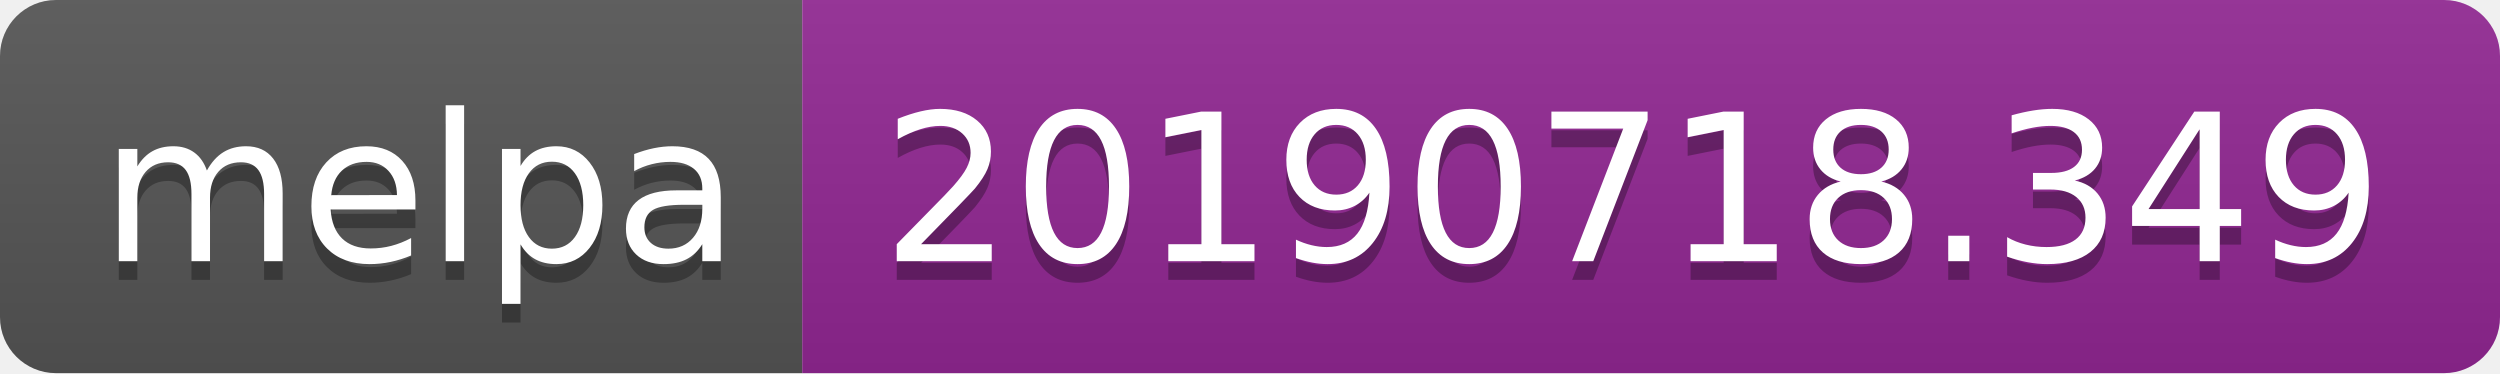
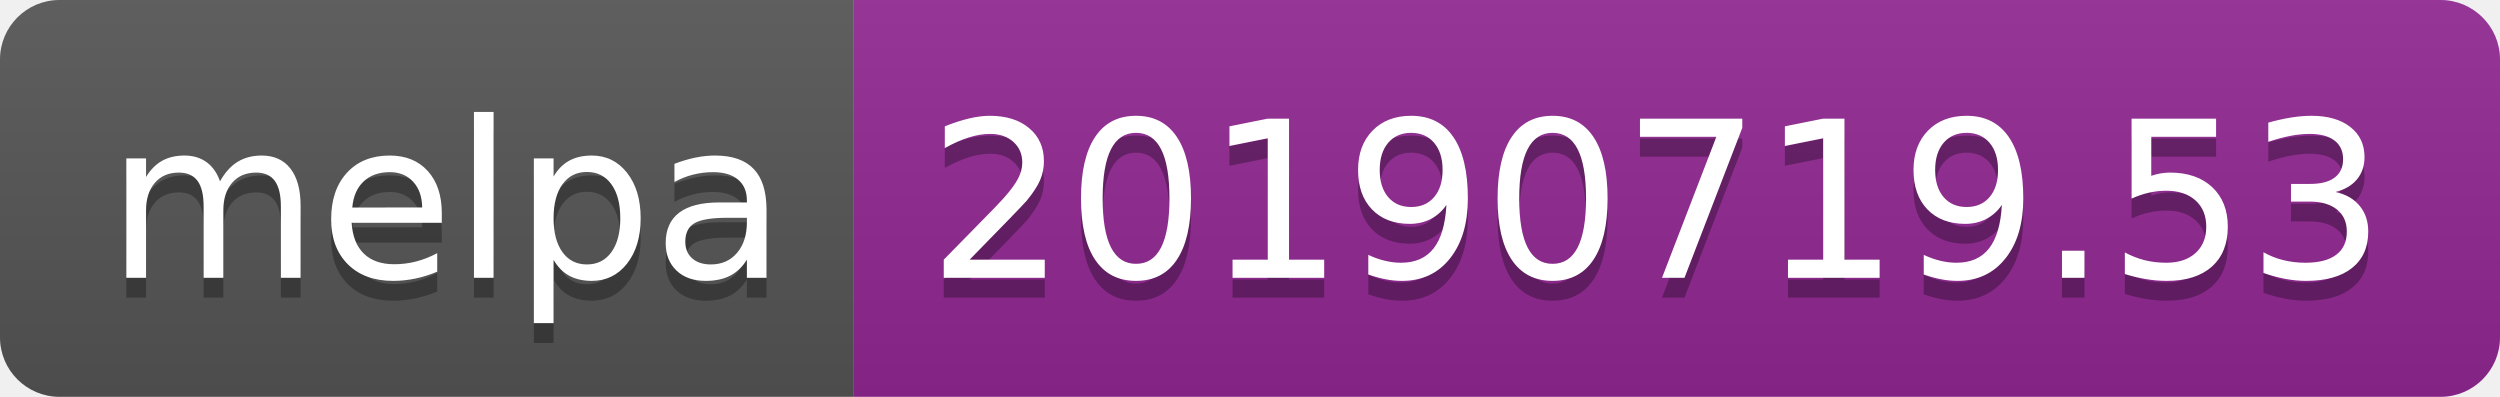
- <svg xmlns="http://www.w3.org/2000/svg" width="134" height="20">
+ <svg xmlns="http://www.w3.org/2000/svg" width="126" height="20">
  <linearGradient id="b" x2="0" y2="100%">
    <stop offset="0" stop-color="#bbb" stop-opacity=".1" />
    <stop offset="1" stop-opacity=".1" />
  </linearGradient>
  <clipPath id="a">
-     <rect width="134" height="20" rx="3" fill="#fff" />
+     <rect width="126" height="20" rx="3" fill="#fff" />
  </clipPath>
  <g clip-path="url(#a)">
    <path fill="#555" d="M0 0h43v20H0z" />
-     <path fill="#922793" d="M43 0h91v20H43z" />
-     <path fill="url(#b)" d="M0 0h134v20H0z" />
+     <path fill="#922793" d="M43 0h83v20H43z" />
+     <path fill="url(#b)" d="M0 0h126v20H0z" />
  </g>
  <g fill="#fff" text-anchor="middle" font-family="DejaVu Sans,Verdana,Geneva,sans-serif" font-size="110">
    <text x="225" y="150" fill="#010101" fill-opacity=".3" transform="scale(.1)" textLength="330">melpa</text>
    <text x="225" y="140" transform="scale(.1)" textLength="330">melpa</text>
-     <text x="875" y="150" fill="#010101" fill-opacity=".3" transform="scale(.1)" textLength="810">20190718.349</text>
-     <text x="875" y="140" transform="scale(.1)" textLength="810">20190718.349</text>
+     <text x="835" y="150" fill="#010101" fill-opacity=".3" transform="scale(.1)" textLength="730">20190719.53</text>
+     <text x="835" y="140" transform="scale(.1)" textLength="730">20190719.53</text>
  </g>
</svg>
